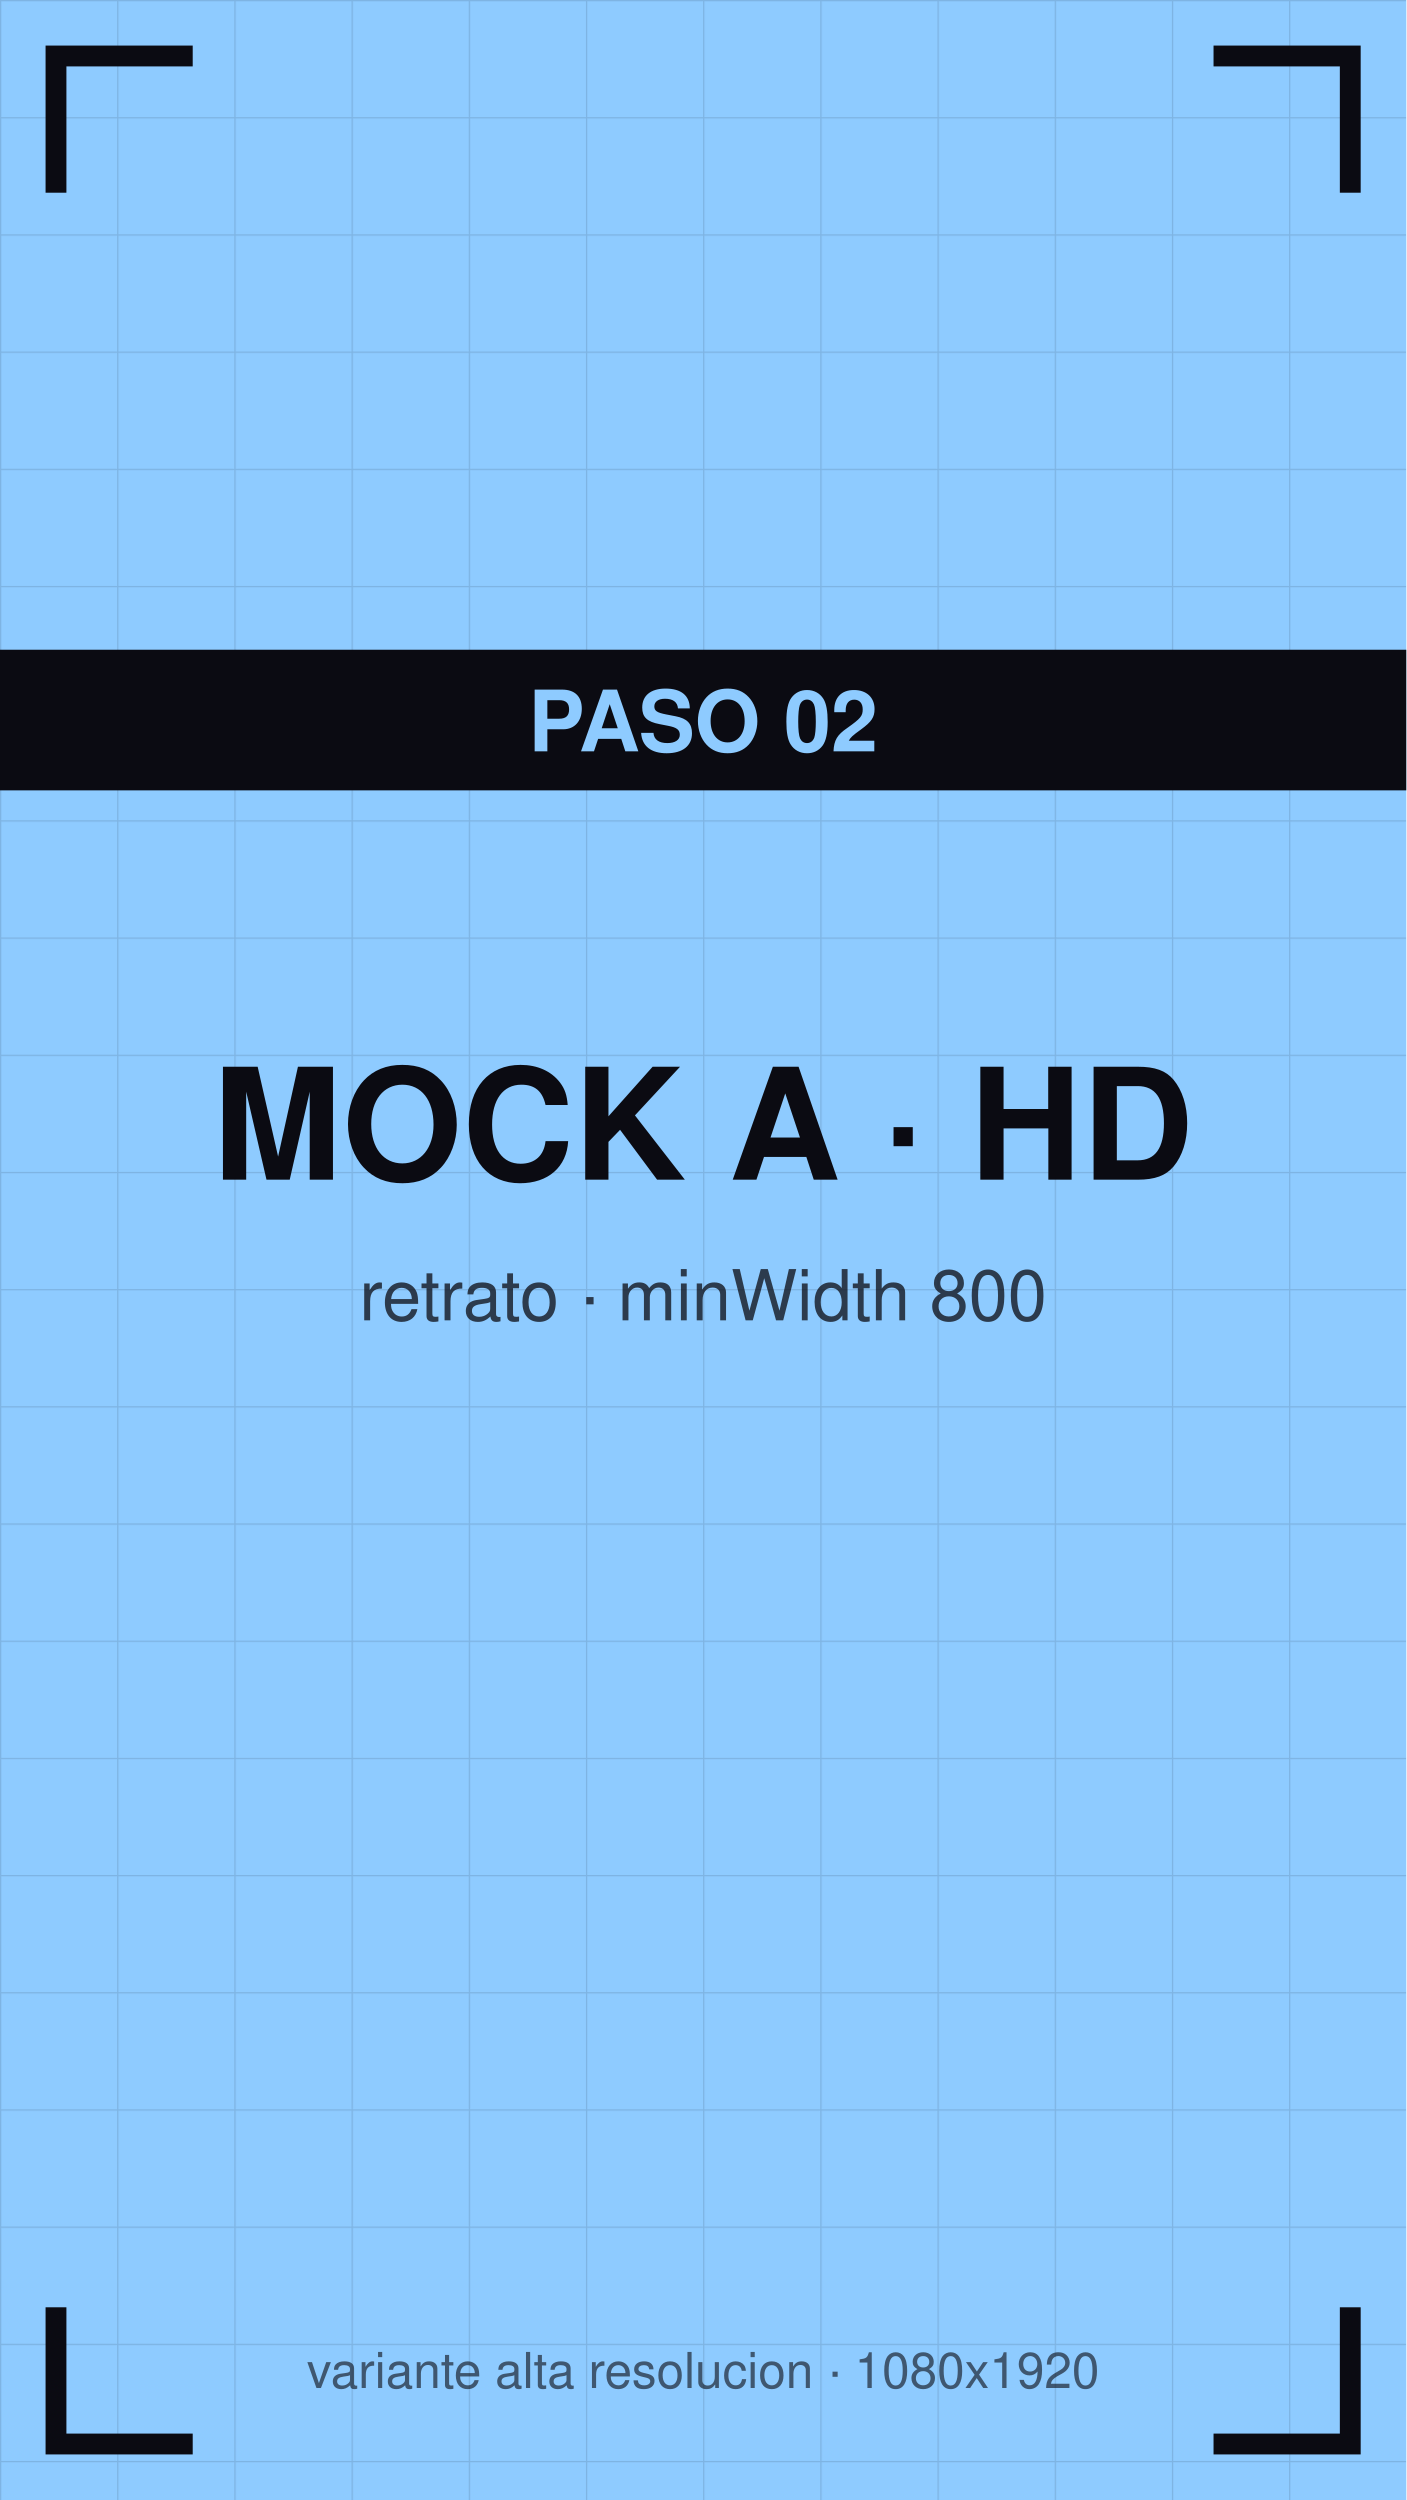
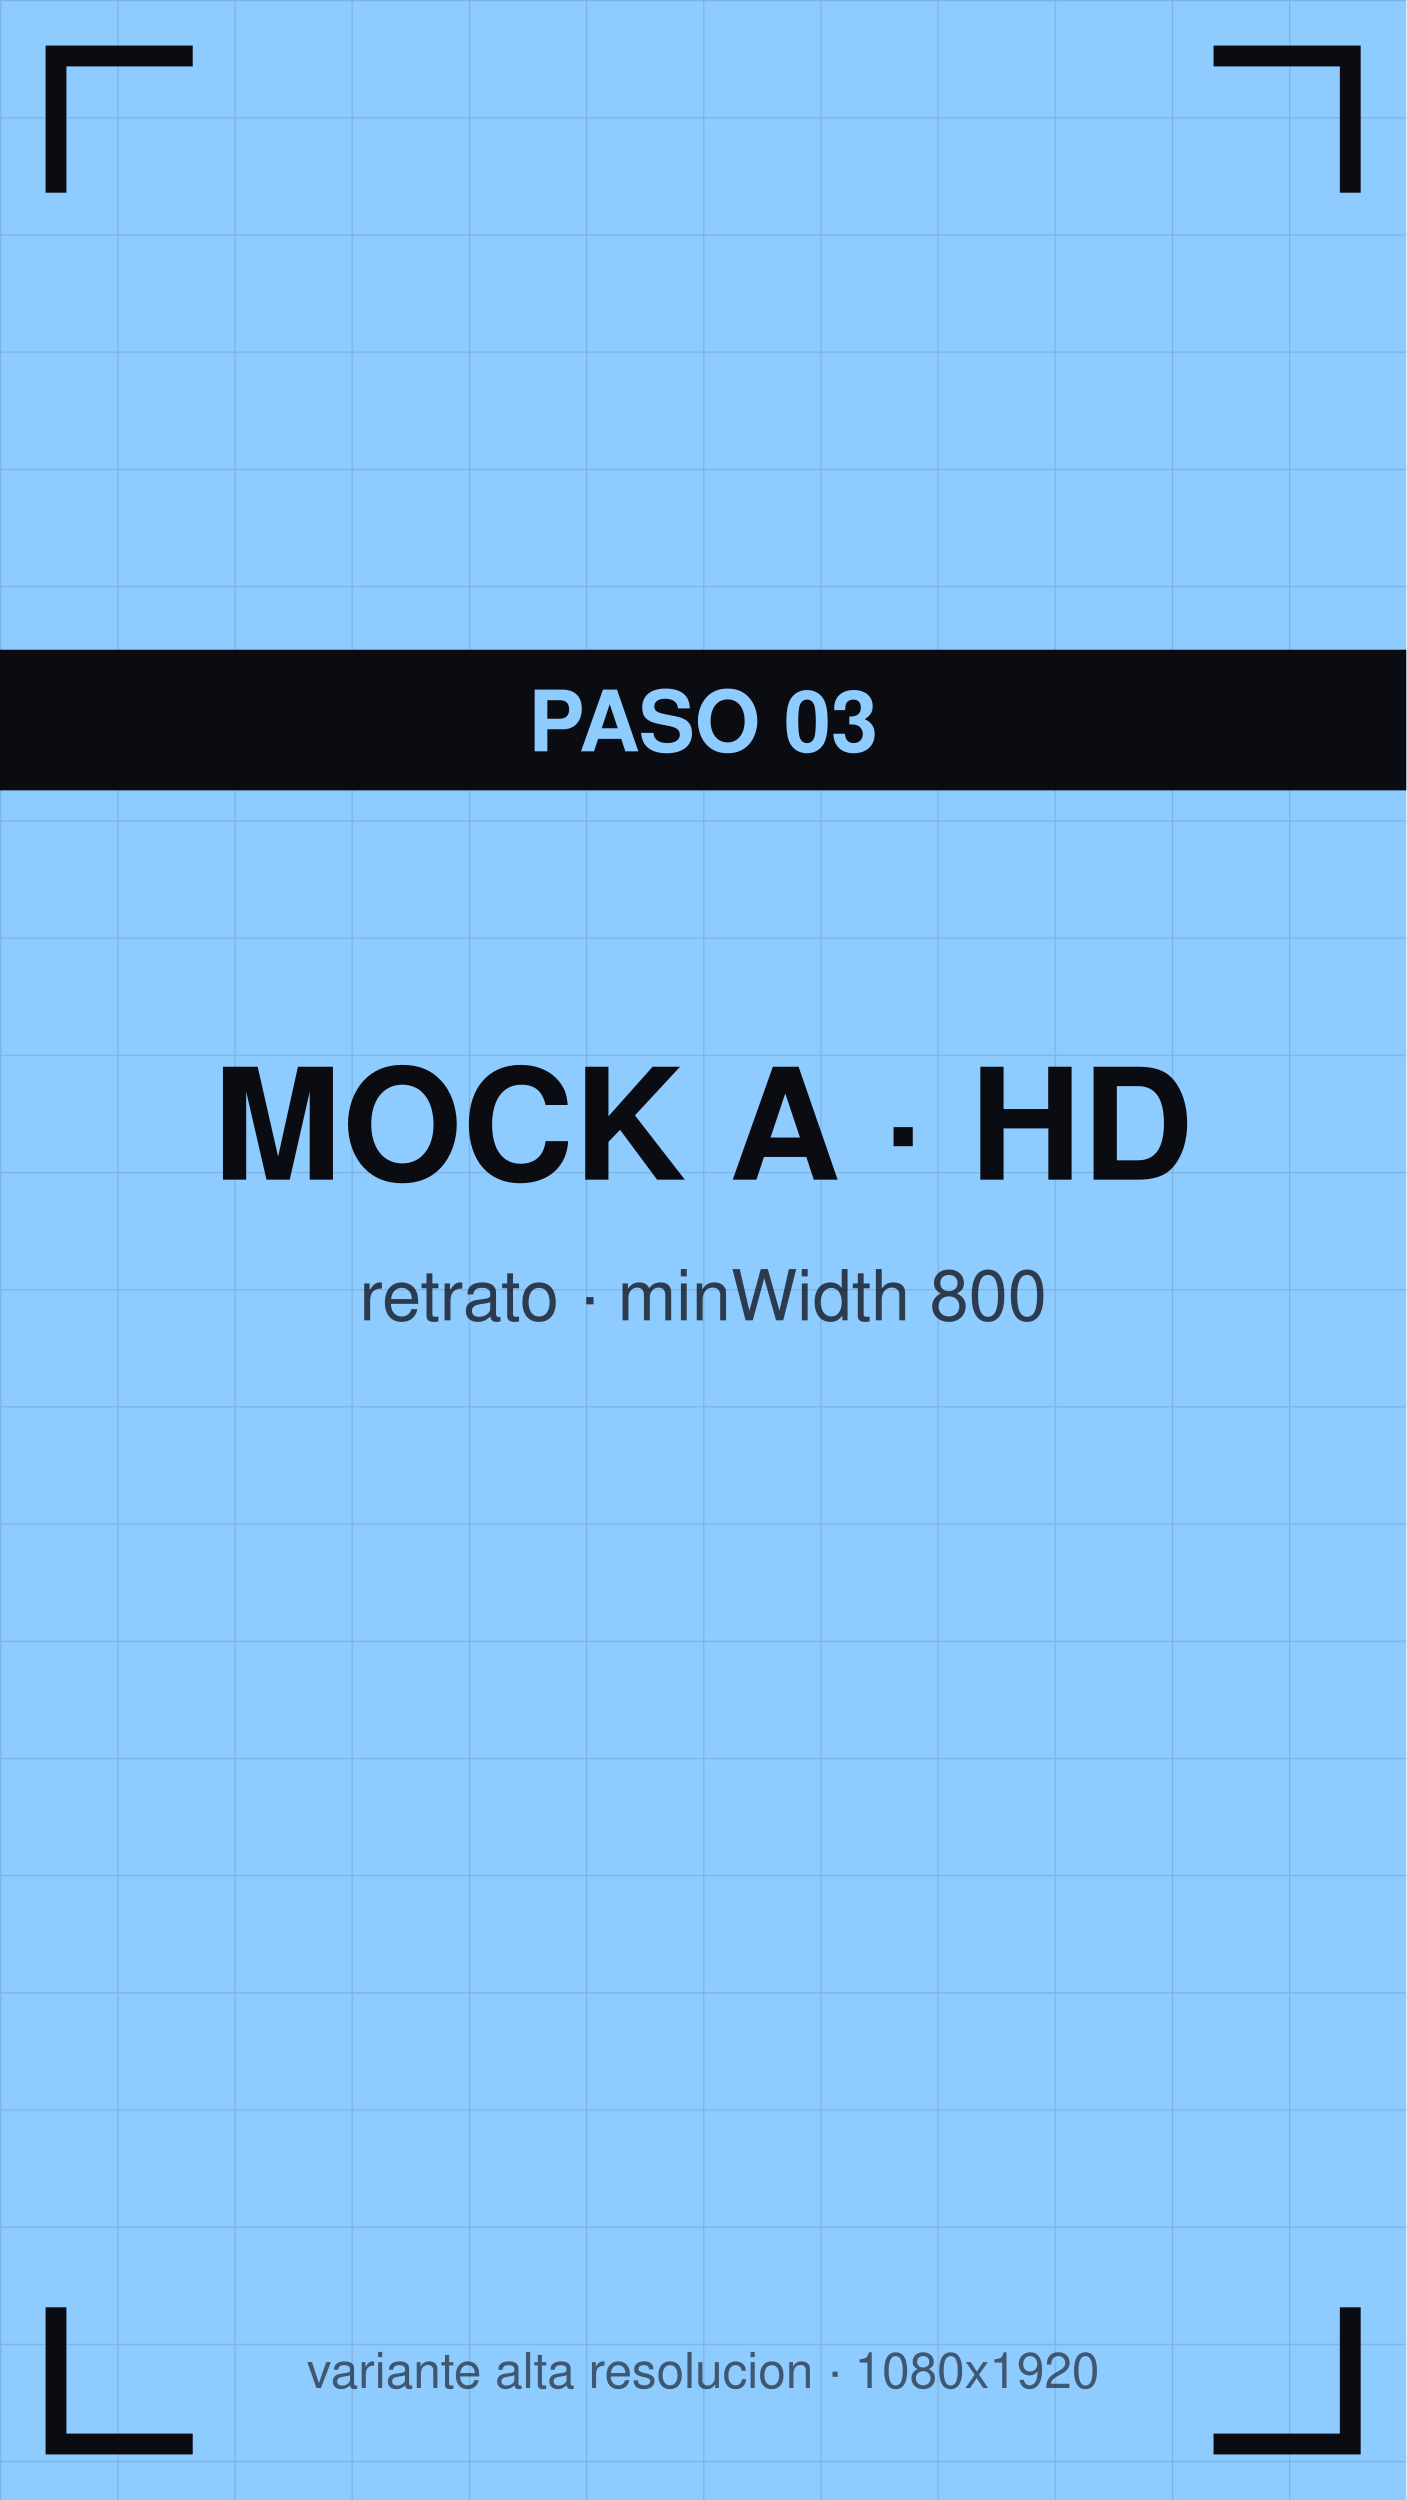
<svg xmlns="http://www.w3.org/2000/svg" viewBox="0 0 1080 1920" width="1080" height="1920">
  <defs>
    <pattern id="g" width="90" height="90" patternUnits="userSpaceOnUse">
      <path d="M90 0 L0 0 0 90" fill="none" stroke="#0b0b12" stroke-opacity="0.12" stroke-width="2" />
    </pattern>
  </defs>
  <rect width="1080" height="1920" fill="#8ecbff" />
  <rect width="1080" height="1920" fill="url(#g)" />
  <path d="M43 140 V43 H140" stroke="#0b0b12" stroke-width="16" fill="none" stroke-linecap="square" />
  <path d="M1037 140 V43 H940" stroke="#0b0b12" stroke-width="16" fill="none" stroke-linecap="square" />
  <path d="M43 1780 V1877 H140" stroke="#0b0b12" stroke-width="16" fill="none" stroke-linecap="square" />
  <path d="M1037 1780 V1877 H940" stroke="#0b0b12" stroke-width="16" fill="none" stroke-linecap="square" />
  <text x="540" y="906" font-family="Helvetica,Arial,sans-serif" font-size="119" font-weight="bold" fill="#0b0b12" text-anchor="middle">MOCK A · HD</text>
  <text x="540" y="1014" font-family="Helvetica,Arial,sans-serif" font-size="54" fill="#0b0b12" fill-opacity="0.75" text-anchor="middle">retrato · minWidth 800</text>
  <rect y="499" width="1080" height="108" fill="#0b0b12" />
-   <text x="540" y="577" font-family="Helvetica,Arial,sans-serif" font-size="65" font-weight="bold" fill="#8ecbff" text-anchor="middle">PASO 02</text>
+   <text x="540" y="577" font-family="Helvetica,Arial,sans-serif" font-size="65" font-weight="bold" fill="#8ecbff" text-anchor="middle">PASO 03</text>
  <text x="540" y="1834" font-family="Helvetica,Arial,sans-serif" font-size="38" fill="#0b0b12" fill-opacity="0.6" text-anchor="middle">variante alta resolucion · 1080x1920</text>
</svg>
